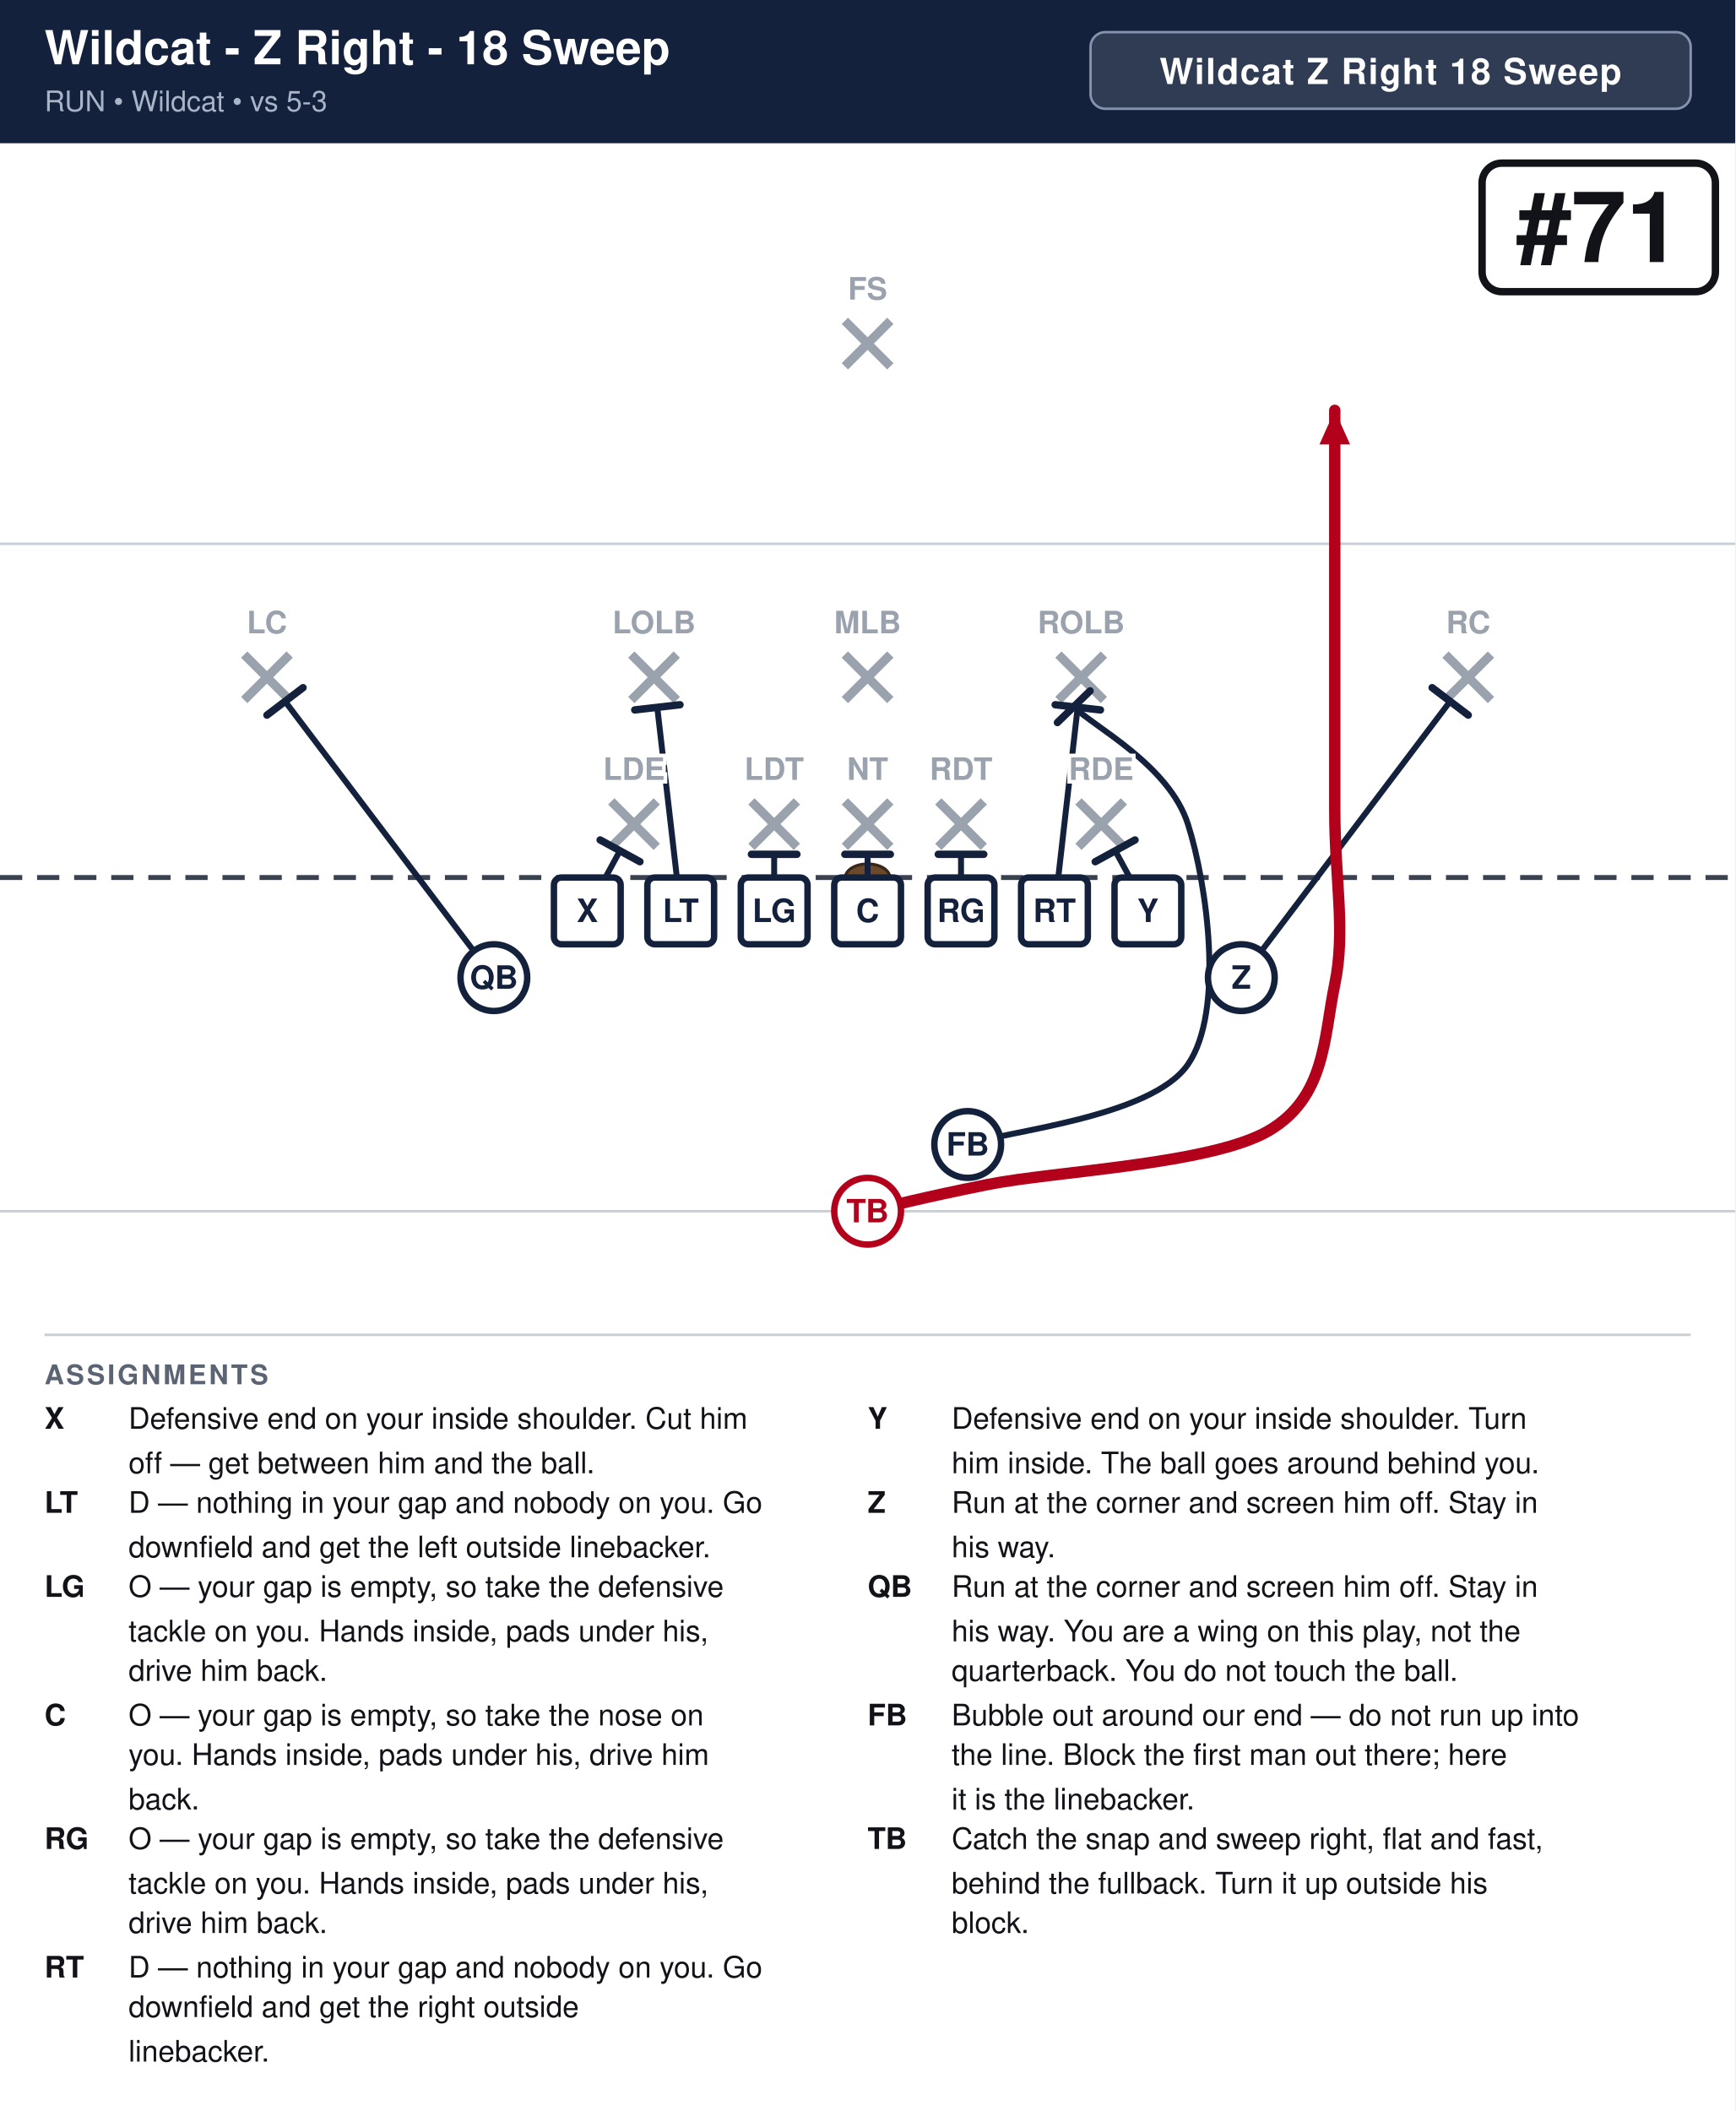
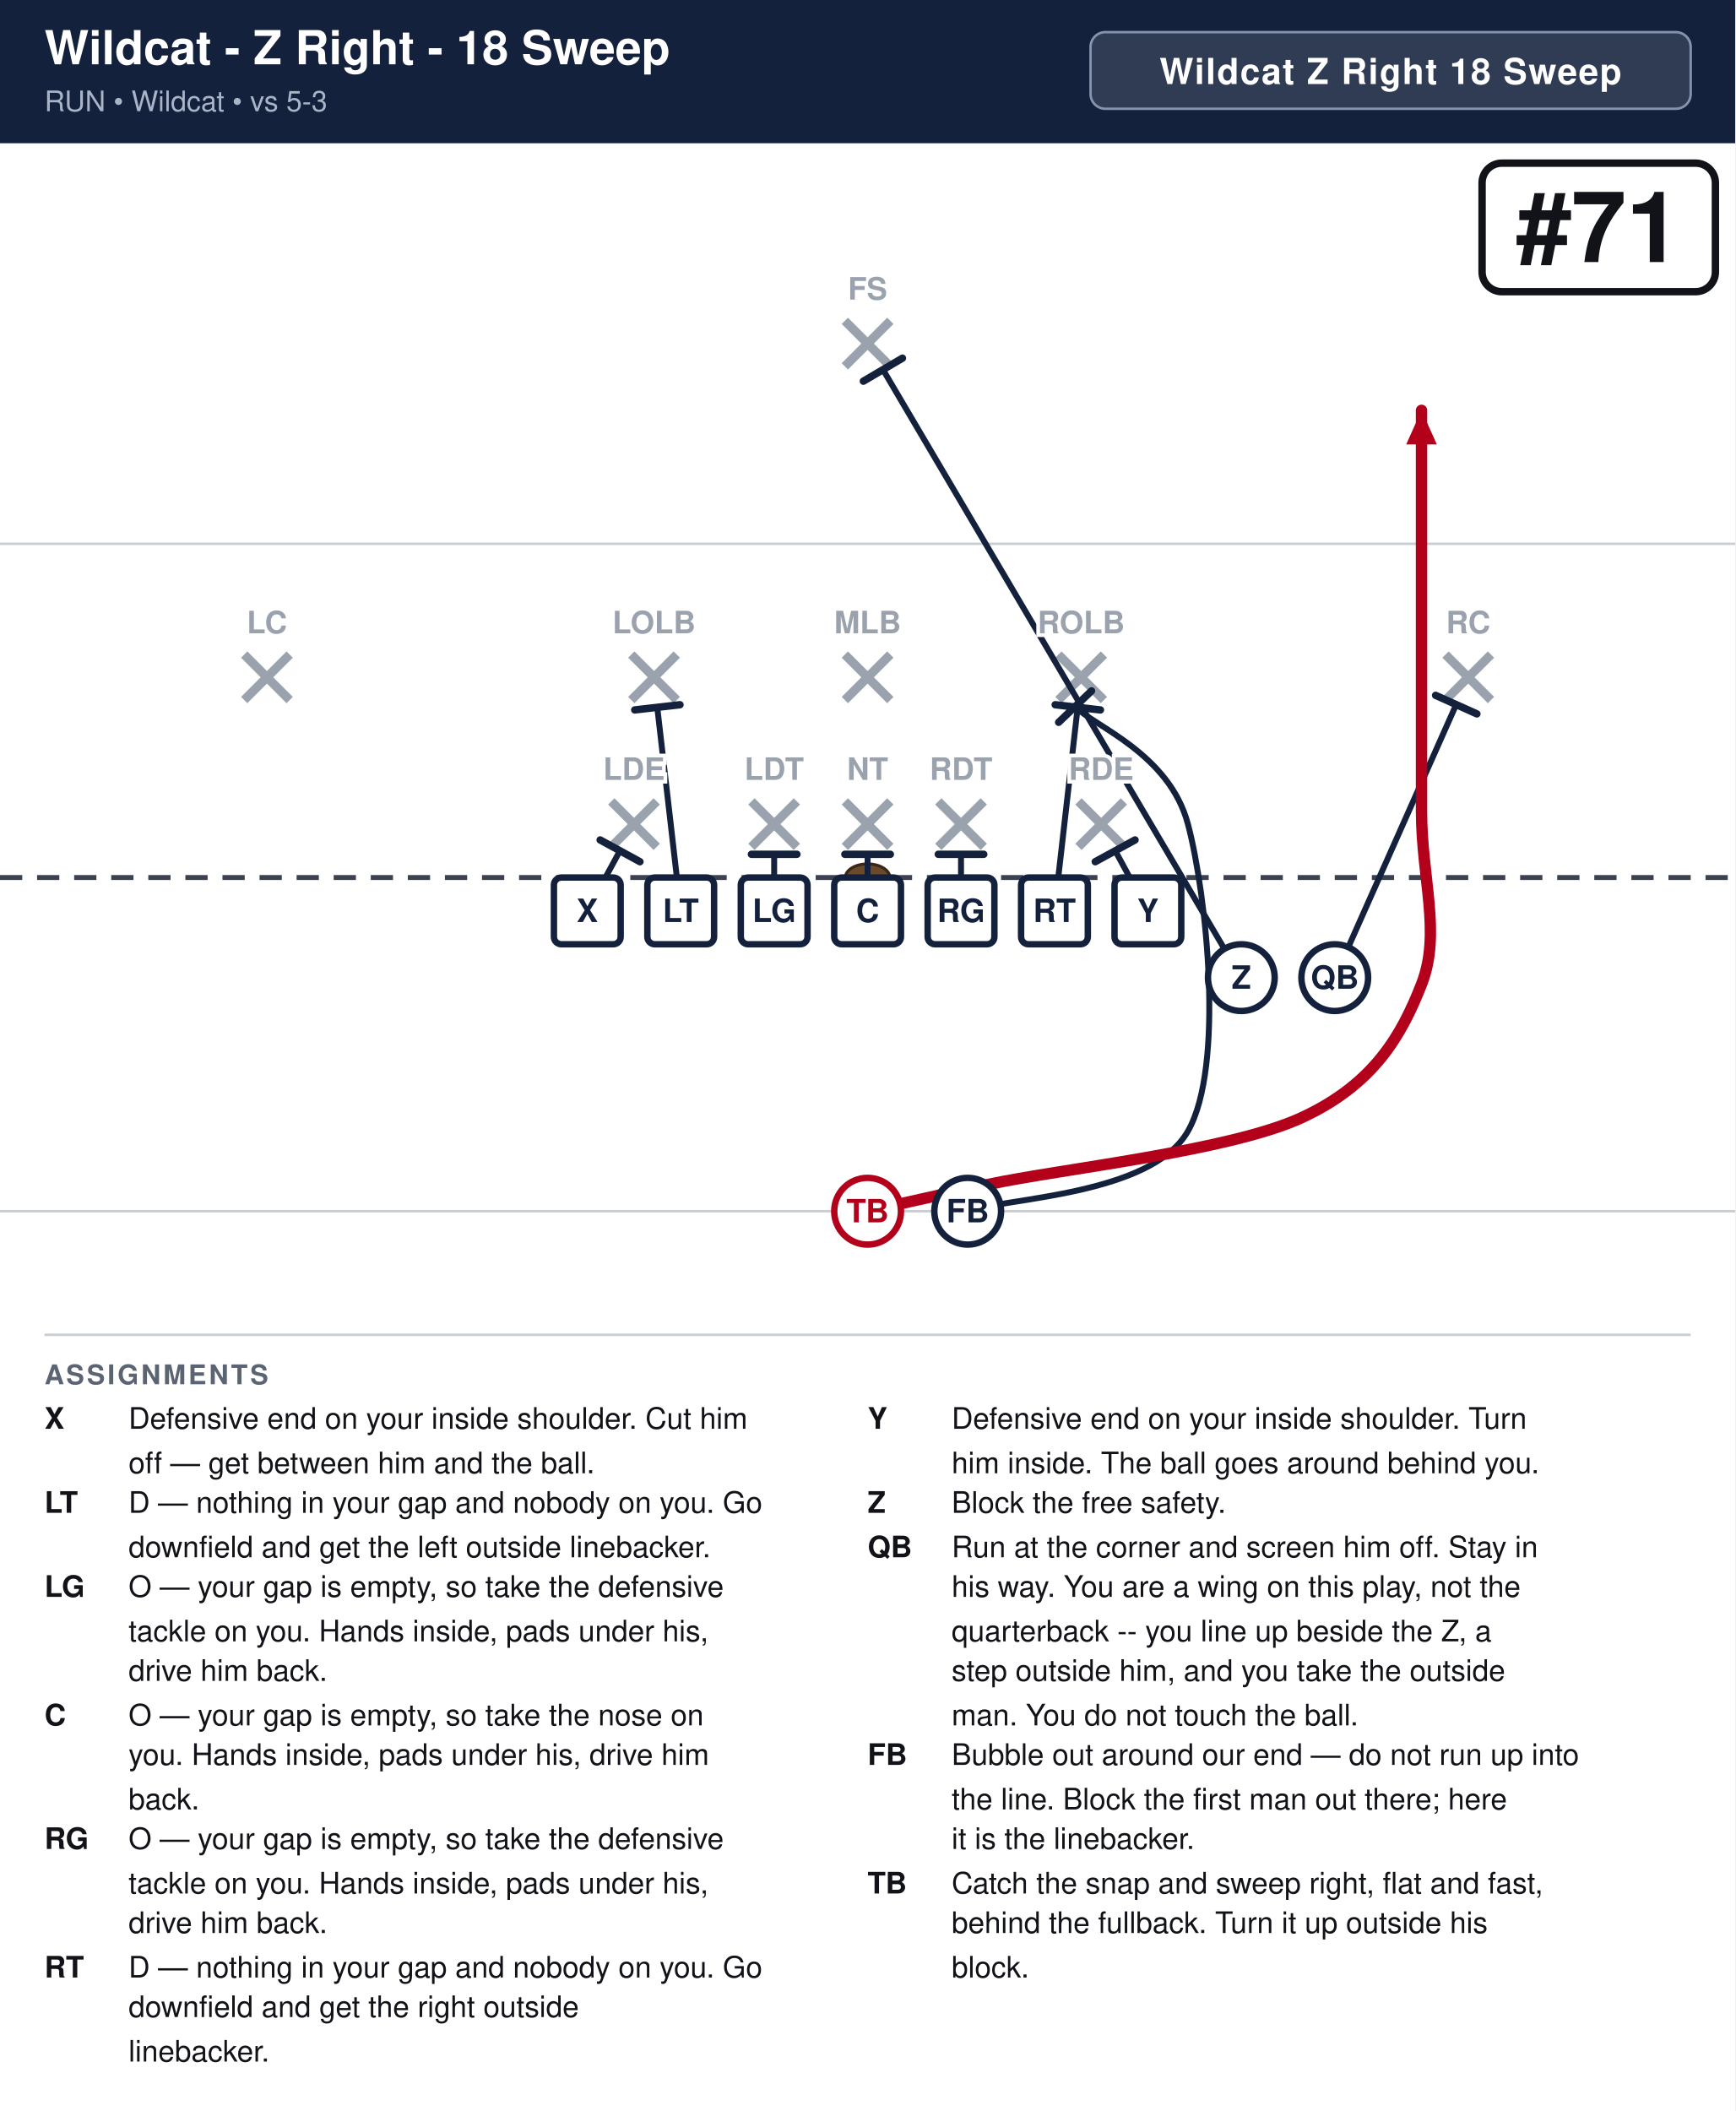
<svg xmlns="http://www.w3.org/2000/svg" width="702" height="854" viewBox="0 0 702 854" font-family="Segoe UI, Helvetica, Arial, sans-serif">
  <rect width="100%" height="100%" fill="#ffffff" />
  <rect x="0" y="0" width="702" height="58" fill="#14213d" />
  <text x="18" y="26" font-size="19.0" font-weight="700" fill="#ffffff">Wildcat - Z Right - 18 Sweep</text>
  <text x="18" y="45" font-size="11.5" fill="#a9b4c7">RUN  •  Wildcat  •  vs 5-3</text>
  <rect x="441.2" y="13" width="242.8" height="31" rx="6" fill="#ffffff" fill-opacity="0.12" stroke="#8593ad" stroke-width="1" />
  <text x="562.6" y="34" text-anchor="middle" font-size="14.5" font-weight="700" fill="#ffffff" letter-spacing="0.5">Wildcat Z Right 18 Sweep</text>
  <clipPath id="fieldclip">
    <rect x="0" y="58" width="702" height="472" />
  </clipPath>
  <g clip-path="url(#fieldclip)">
    <g transform="translate(-0.0,31.0)">
      <rect x="0" y="0" width="702" height="513" fill="#ffffff" />
      <line x1="0" y1="459.0" x2="702" y2="459.0" stroke="#c8cdd6" stroke-width="1" />
      <line x1="0" y1="189.0" x2="702" y2="189.0" stroke="#c8cdd6" stroke-width="1" />
      <line x1="0" y1="324.0" x2="702" y2="324.0" stroke="#3a4150" stroke-width="2" stroke-dasharray="9 6" />
      <ellipse cx="351.0" cy="324.0" rx="9" ry="5.5" fill="#6b4a2b" stroke="#3a2716" stroke-width="1.2" />
      <line x1="247.3" y1="293.2" x2="265.7" y2="311.6" stroke="#9aa2ae" stroke-width="3.6" />
      <line x1="265.7" y1="293.2" x2="247.3" y2="311.6" stroke="#9aa2ae" stroke-width="3.6" />
      <line x1="304.0" y1="293.2" x2="322.4" y2="311.6" stroke="#9aa2ae" stroke-width="3.6" />
      <line x1="322.4" y1="293.2" x2="304.0" y2="311.6" stroke="#9aa2ae" stroke-width="3.6" />
      <line x1="341.8" y1="293.2" x2="360.2" y2="311.6" stroke="#9aa2ae" stroke-width="3.6" />
      <line x1="360.2" y1="293.2" x2="341.8" y2="311.6" stroke="#9aa2ae" stroke-width="3.6" />
      <line x1="379.6" y1="293.2" x2="398.0" y2="311.6" stroke="#9aa2ae" stroke-width="3.6" />
      <line x1="398.0" y1="293.2" x2="379.6" y2="311.6" stroke="#9aa2ae" stroke-width="3.6" />
      <line x1="436.3" y1="293.2" x2="454.7" y2="311.6" stroke="#9aa2ae" stroke-width="3.6" />
      <line x1="454.7" y1="293.2" x2="436.3" y2="311.6" stroke="#9aa2ae" stroke-width="3.6" />
      <line x1="255.4" y1="233.8" x2="273.8" y2="252.2" stroke="#9aa2ae" stroke-width="3.6" />
      <line x1="273.8" y1="233.8" x2="255.4" y2="252.2" stroke="#9aa2ae" stroke-width="3.6" />
      <line x1="341.8" y1="233.8" x2="360.2" y2="252.2" stroke="#9aa2ae" stroke-width="3.6" />
      <line x1="360.2" y1="233.8" x2="341.8" y2="252.2" stroke="#9aa2ae" stroke-width="3.6" />
      <line x1="428.2" y1="233.8" x2="446.6" y2="252.2" stroke="#9aa2ae" stroke-width="3.6" />
      <line x1="446.6" y1="233.8" x2="428.2" y2="252.2" stroke="#9aa2ae" stroke-width="3.6" />
      <line x1="98.8" y1="233.8" x2="117.2" y2="252.2" stroke="#9aa2ae" stroke-width="3.6" />
      <line x1="117.2" y1="233.8" x2="98.8" y2="252.2" stroke="#9aa2ae" stroke-width="3.6" />
      <line x1="584.8" y1="233.8" x2="603.2" y2="252.2" stroke="#9aa2ae" stroke-width="3.6" />
      <line x1="603.2" y1="233.8" x2="584.8" y2="252.2" stroke="#9aa2ae" stroke-width="3.6" />
      <line x1="341.8" y1="98.8" x2="360.2" y2="117.2" stroke="#9aa2ae" stroke-width="3.6" />
      <line x1="360.2" y1="98.8" x2="341.8" y2="117.2" stroke="#9aa2ae" stroke-width="3.6" />
      <path d="M237.6,337.5 L250.8,313.2" fill="none" stroke="#14213d" stroke-width="2.4" stroke-linecap="round" stroke-linejoin="round" />
      <line x1="242.8" y1="308.8" x2="258.9" y2="317.6" stroke="#14213d" stroke-width="3.0" stroke-linecap="round" />
      <path d="M275.4,337.5 L265.9,255.1" fill="none" stroke="#14213d" stroke-width="2.4" stroke-linecap="round" stroke-linejoin="round" />
      <line x1="256.8" y1="256.2" x2="275.1" y2="254.1" stroke="#14213d" stroke-width="3.0" stroke-linecap="round" />
      <path d="M313.2,337.5 L313.2,314.6" fill="none" stroke="#14213d" stroke-width="2.4" stroke-linecap="round" stroke-linejoin="round" />
      <line x1="304.0" y1="314.6" x2="322.4" y2="314.6" stroke="#14213d" stroke-width="3.0" stroke-linecap="round" />
      <path d="M351.0,337.5 L351.0,314.6" fill="none" stroke="#14213d" stroke-width="2.4" stroke-linecap="round" stroke-linejoin="round" />
      <line x1="341.8" y1="314.6" x2="360.2" y2="314.6" stroke="#14213d" stroke-width="3.0" stroke-linecap="round" />
      <path d="M388.8,337.5 L388.8,314.6" fill="none" stroke="#14213d" stroke-width="2.4" stroke-linecap="round" stroke-linejoin="round" />
      <line x1="379.6" y1="314.6" x2="398.0" y2="314.6" stroke="#14213d" stroke-width="3.0" stroke-linecap="round" />
      <path d="M426.6,337.5 L436.0,255.1" fill="none" stroke="#14213d" stroke-width="2.4" stroke-linecap="round" stroke-linejoin="round" />
      <line x1="426.9" y1="254.1" x2="445.2" y2="256.2" stroke="#14213d" stroke-width="3.0" stroke-linecap="round" />
      <path d="M464.4,337.5 L451.2,313.2" fill="none" stroke="#14213d" stroke-width="2.4" stroke-linecap="round" stroke-linejoin="round" />
      <line x1="443.1" y1="317.6" x2="459.2" y2="308.8" stroke="#14213d" stroke-width="3.0" stroke-linecap="round" />
-       <path d="M502.2,364.5 L586.7,252.7" fill="none" stroke="#14213d" stroke-width="2.4" stroke-linecap="round" stroke-linejoin="round" />
-       <line x1="579.4" y1="247.2" x2="594.0" y2="258.3" stroke="#14213d" stroke-width="3.0" stroke-linecap="round" />
-       <path d="M199.8,364.5 L115.3,252.7" fill="none" stroke="#14213d" stroke-width="2.4" stroke-linecap="round" stroke-linejoin="round" />
-       <line x1="108.0" y1="258.3" x2="122.6" y2="247.2" stroke="#14213d" stroke-width="3.0" stroke-linecap="round" />
-       <path d="M391.5,432.0 C406.4,426.6 465.8,421.2 480.6,399.6 C495.5,378.0 488.3,326.5 480.6,302.4 C472.9,278.3 442.1,262.8 434.4,254.9" fill="none" stroke="#14213d" stroke-width="2.4" stroke-linecap="round" stroke-linejoin="round" />
-       <line x1="427.8" y1="261.3" x2="441.0" y2="248.5" stroke="#14213d" stroke-width="3.0" stroke-linecap="round" />
-       <path d="M351.0,459.0 C359.1,457.2 372.6,453.6 399.6,448.2 C426.6,442.8 489.6,440.1 513.0,426.6 C536.4,413.1 535.5,388.8 540.0,367.2 C544.5,345.6 540.0,324.4 540.0,297.0 C540.0,269.6 540.0,229.5 540.0,202.5 C540.0,175.5 540.0,146.2 540.0,135.0" fill="none" stroke="#b3001b" stroke-width="4.6" stroke-linecap="round" stroke-linejoin="round" />
-       <polygon points="540.0,135.0 546.2,148.8 533.8,148.8" fill="#b3001b" />
+       <path d="M502.2,364.5 L357.2,118.5" fill="none" stroke="#14213d" stroke-width="2.4" stroke-linecap="round" stroke-linejoin="round" />
+       <line x1="349.3" y1="123.2" x2="365.1" y2="113.9" stroke="#14213d" stroke-width="3.0" stroke-linecap="round" />
+       <path d="M540.0,364.5 L589.1,254.1" fill="none" stroke="#14213d" stroke-width="2.4" stroke-linecap="round" stroke-linejoin="round" />
+       <line x1="580.8" y1="250.3" x2="597.5" y2="257.8" stroke="#14213d" stroke-width="3.0" stroke-linecap="round" />
+       <path d="M391.5,459.0 C406.4,453.6 465.8,452.7 480.6,426.6 C495.5,400.5 488.2,331.0 480.6,302.4 C473.0,273.8 442.6,262.8 435.0,254.9" fill="none" stroke="#14213d" stroke-width="2.4" stroke-linecap="round" stroke-linejoin="round" />
+       <line x1="428.3" y1="261.2" x2="441.6" y2="248.5" stroke="#14213d" stroke-width="3.0" stroke-linecap="round" />
+       <path d="M351.0,459.0 C359.1,457.2 370.4,454.5 399.6,448.2 C428.9,441.9 497.2,434.7 526.5,421.2 C555.8,407.7 567.0,387.9 575.1,367.2 C583.2,346.5 575.1,324.4 575.1,297.0 C575.1,269.6 575.1,229.5 575.1,202.5 C575.1,175.5 575.1,146.2 575.1,135.0" fill="none" stroke="#b3001b" stroke-width="4.6" stroke-linecap="round" stroke-linejoin="round" />
+       <polygon points="575.1,135.0 581.3,148.8 568.9,148.8" fill="#b3001b" />
      <rect x="224.1" y="324.0" width="27.0" height="27.0" rx="3" fill="#ffffff" stroke="#14213d" stroke-width="2.6" />
      <text x="237.6" y="342.0" text-anchor="middle" font-size="13" font-weight="700" fill="#14213d">X</text>
      <rect x="261.9" y="324.0" width="27.0" height="27.0" rx="3" fill="#ffffff" stroke="#14213d" stroke-width="2.6" />
      <text x="275.4" y="342.0" text-anchor="middle" font-size="13" font-weight="700" fill="#14213d">LT</text>
      <rect x="299.7" y="324.0" width="27.0" height="27.0" rx="3" fill="#ffffff" stroke="#14213d" stroke-width="2.6" />
      <text x="313.2" y="342.0" text-anchor="middle" font-size="13" font-weight="700" fill="#14213d">LG</text>
      <rect x="337.5" y="324.0" width="27.0" height="27.0" rx="3" fill="#ffffff" stroke="#14213d" stroke-width="2.6" />
      <text x="351.0" y="342.0" text-anchor="middle" font-size="13" font-weight="700" fill="#14213d">C</text>
      <rect x="375.3" y="324.0" width="27.0" height="27.0" rx="3" fill="#ffffff" stroke="#14213d" stroke-width="2.6" />
      <text x="388.8" y="342.0" text-anchor="middle" font-size="13" font-weight="700" fill="#14213d">RG</text>
      <rect x="413.1" y="324.0" width="27.0" height="27.0" rx="3" fill="#ffffff" stroke="#14213d" stroke-width="2.6" />
      <text x="426.6" y="342.0" text-anchor="middle" font-size="13" font-weight="700" fill="#14213d">RT</text>
      <rect x="450.9" y="324.0" width="27.0" height="27.0" rx="3" fill="#ffffff" stroke="#14213d" stroke-width="2.6" />
      <text x="464.4" y="342.0" text-anchor="middle" font-size="13" font-weight="700" fill="#14213d">Y</text>
      <circle cx="502.2" cy="364.5" r="13.5" fill="#ffffff" stroke="#14213d" stroke-width="2.6" />
      <text x="502.2" y="369.0" text-anchor="middle" font-size="13" font-weight="700" fill="#14213d">Z</text>
-       <circle cx="199.8" cy="364.5" r="13.5" fill="#ffffff" stroke="#14213d" stroke-width="2.6" />
-       <text x="199.8" y="369.0" text-anchor="middle" font-size="13" font-weight="700" fill="#14213d">QB</text>
+       <circle cx="540.0" cy="364.5" r="13.5" fill="#ffffff" stroke="#14213d" stroke-width="2.6" />
+       <text x="540.0" y="369.0" text-anchor="middle" font-size="13" font-weight="700" fill="#14213d">QB</text>
      <circle cx="351.0" cy="459.0" r="13.5" fill="#ffffff" stroke="#b3001b" stroke-width="2.6" />
      <text x="351.0" y="463.5" text-anchor="middle" font-size="13" font-weight="700" fill="#b3001b">TB</text>
-       <circle cx="391.5" cy="432.0" r="13.5" fill="#ffffff" stroke="#14213d" stroke-width="2.6" />
-       <text x="391.5" y="436.5" text-anchor="middle" font-size="13" font-weight="700" fill="#14213d">FB</text>
+       <circle cx="391.5" cy="459.0" r="13.5" fill="#ffffff" stroke="#14213d" stroke-width="2.6" />
+       <text x="391.5" y="463.5" text-anchor="middle" font-size="13" font-weight="700" fill="#14213d">FB</text>
      <text x="256.5" y="284.5" text-anchor="middle" font-size="12.5" fill="#9aa2ae" font-weight="600" stroke="#fff" stroke-width="3" paint-order="stroke">LDE</text>
      <text x="313.2" y="284.5" text-anchor="middle" font-size="12.5" fill="#9aa2ae" font-weight="600" stroke="#fff" stroke-width="3" paint-order="stroke">LDT</text>
      <text x="351.0" y="284.5" text-anchor="middle" font-size="12.5" fill="#9aa2ae" font-weight="600" stroke="#fff" stroke-width="3" paint-order="stroke">NT</text>
      <text x="388.8" y="284.5" text-anchor="middle" font-size="12.5" fill="#9aa2ae" font-weight="600" stroke="#fff" stroke-width="3" paint-order="stroke">RDT</text>
      <text x="445.5" y="284.5" text-anchor="middle" font-size="12.5" fill="#9aa2ae" font-weight="600" stroke="#fff" stroke-width="3" paint-order="stroke">RDE</text>
      <text x="264.6" y="225.2" text-anchor="middle" font-size="12.5" fill="#9aa2ae" font-weight="600" stroke="#fff" stroke-width="3" paint-order="stroke">LOLB</text>
      <text x="351.0" y="225.2" text-anchor="middle" font-size="12.5" fill="#9aa2ae" font-weight="600" stroke="#fff" stroke-width="3" paint-order="stroke">MLB</text>
      <text x="437.4" y="225.2" text-anchor="middle" font-size="12.5" fill="#9aa2ae" font-weight="600" stroke="#fff" stroke-width="3" paint-order="stroke">ROLB</text>
      <text x="108.0" y="225.2" text-anchor="middle" font-size="12.5" fill="#9aa2ae" font-weight="600" stroke="#fff" stroke-width="3" paint-order="stroke">LC</text>
      <text x="594.0" y="225.2" text-anchor="middle" font-size="12.5" fill="#9aa2ae" font-weight="600" stroke="#fff" stroke-width="3" paint-order="stroke">RC</text>
      <text x="351.0" y="90.2" text-anchor="middle" font-size="12.5" fill="#9aa2ae" font-weight="600" stroke="#fff" stroke-width="3" paint-order="stroke">FS</text>
      <rect x="599.6" y="35.0" width="94.4" height="52.0" rx="8" fill="#ffffff" stroke="#111318" stroke-width="3" />
      <text x="646.8" y="75.0" text-anchor="middle" font-size="40" font-weight="800" fill="#111318">#71</text>
    </g>
  </g>
  <line x1="18" y1="540" x2="684" y2="540" stroke="#c8cdd6" stroke-width="1" />
  <text x="18" y="560" font-size="11" font-weight="700" fill="#5b6472" letter-spacing="1">ASSIGNMENTS</text>
  <text x="18" y="578" font-size="12" font-weight="700" fill="#111318">X</text>
  <text x="52" y="578" font-size="12" fill="#111318">Defensive end on your inside shoulder. Cut him</text>
  <text x="52" y="596" font-size="12" fill="#111318">off — get between him and the ball.</text>
  <text x="18" y="612" font-size="12" font-weight="700" fill="#111318">LT</text>
  <text x="52" y="612" font-size="12" fill="#111318">D — nothing in your gap and nobody on you. Go</text>
  <text x="52" y="630" font-size="12" fill="#111318">downfield and get the left outside linebacker.</text>
  <text x="18" y="646" font-size="12" font-weight="700" fill="#111318">LG</text>
  <text x="52" y="646" font-size="12" fill="#111318">O — your gap is empty, so take the defensive</text>
  <text x="52" y="664" font-size="12" fill="#111318">tackle on you. Hands inside, pads under his,</text>
  <text x="52" y="680" font-size="12" fill="#111318">drive him back.</text>
  <text x="18" y="698" font-size="12" font-weight="700" fill="#111318">C</text>
  <text x="52" y="698" font-size="12" fill="#111318">O — your gap is empty, so take the nose on</text>
  <text x="52" y="714" font-size="12" fill="#111318">you. Hands inside, pads under his, drive him</text>
  <text x="52" y="732" font-size="12" fill="#111318">back.</text>
  <text x="18" y="748" font-size="12" font-weight="700" fill="#111318">RG</text>
  <text x="52" y="748" font-size="12" fill="#111318">O — your gap is empty, so take the defensive</text>
  <text x="52" y="766" font-size="12" fill="#111318">tackle on you. Hands inside, pads under his,</text>
  <text x="52" y="782" font-size="12" fill="#111318">drive him back.</text>
  <text x="18" y="800" font-size="12" font-weight="700" fill="#111318">RT</text>
  <text x="52" y="800" font-size="12" fill="#111318">D — nothing in your gap and nobody on you. Go</text>
  <text x="52" y="816" font-size="12" fill="#111318">downfield and get the right outside</text>
  <text x="52" y="834" font-size="12" fill="#111318">linebacker.</text>
  <text x="351" y="578" font-size="12" font-weight="700" fill="#111318">Y</text>
  <text x="385" y="578" font-size="12" fill="#111318">Defensive end on your inside shoulder. Turn</text>
  <text x="385" y="596" font-size="12" fill="#111318">him inside. The ball goes around behind you.</text>
  <text x="351" y="612" font-size="12" font-weight="700" fill="#111318">Z</text>
-   <text x="385" y="612" font-size="12" fill="#111318">Run at the corner and screen him off. Stay in</text>
-   <text x="385" y="630" font-size="12" fill="#111318">his way.</text>
-   <text x="351" y="646" font-size="12" font-weight="700" fill="#111318">QB</text>
-   <text x="385" y="646" font-size="12" fill="#111318">Run at the corner and screen him off. Stay in</text>
-   <text x="385" y="664" font-size="12" fill="#111318">his way. You are a wing on this play, not the</text>
-   <text x="385" y="680" font-size="12" fill="#111318">quarterback. You do not touch the ball.</text>
-   <text x="351" y="698" font-size="12" font-weight="700" fill="#111318">FB</text>
-   <text x="385" y="698" font-size="12" fill="#111318">Bubble out around our end — do not run up into</text>
-   <text x="385" y="714" font-size="12" fill="#111318">the line. Block the first man out there; here</text>
-   <text x="385" y="732" font-size="12" fill="#111318">it is the linebacker.</text>
-   <text x="351" y="748" font-size="12" font-weight="700" fill="#111318">TB</text>
-   <text x="385" y="748" font-size="12" fill="#111318">Catch the snap and sweep right, flat and fast,</text>
-   <text x="385" y="766" font-size="12" fill="#111318">behind the fullback. Turn it up outside his</text>
-   <text x="385" y="782" font-size="12" fill="#111318">block.</text>
+   <text x="385" y="612" font-size="12" fill="#111318">Block the free safety.</text>
+   <text x="351" y="630" font-size="12" font-weight="700" fill="#111318">QB</text>
+   <text x="385" y="630" font-size="12" fill="#111318">Run at the corner and screen him off. Stay in</text>
+   <text x="385" y="646" font-size="12" fill="#111318">his way. You are a wing on this play, not the</text>
+   <text x="385" y="664" font-size="12" fill="#111318">quarterback -- you line up beside the Z, a</text>
+   <text x="385" y="680" font-size="12" fill="#111318">step outside him, and you take the outside</text>
+   <text x="385" y="698" font-size="12" fill="#111318">man. You do not touch the ball.</text>
+   <text x="351" y="714" font-size="12" font-weight="700" fill="#111318">FB</text>
+   <text x="385" y="714" font-size="12" fill="#111318">Bubble out around our end — do not run up into</text>
+   <text x="385" y="732" font-size="12" fill="#111318">the line. Block the first man out there; here</text>
+   <text x="385" y="748" font-size="12" fill="#111318">it is the linebacker.</text>
+   <text x="351" y="766" font-size="12" font-weight="700" fill="#111318">TB</text>
+   <text x="385" y="766" font-size="12" fill="#111318">Catch the snap and sweep right, flat and fast,</text>
+   <text x="385" y="782" font-size="12" fill="#111318">behind the fullback. Turn it up outside his</text>
+   <text x="385" y="800" font-size="12" fill="#111318">block.</text>
</svg>
